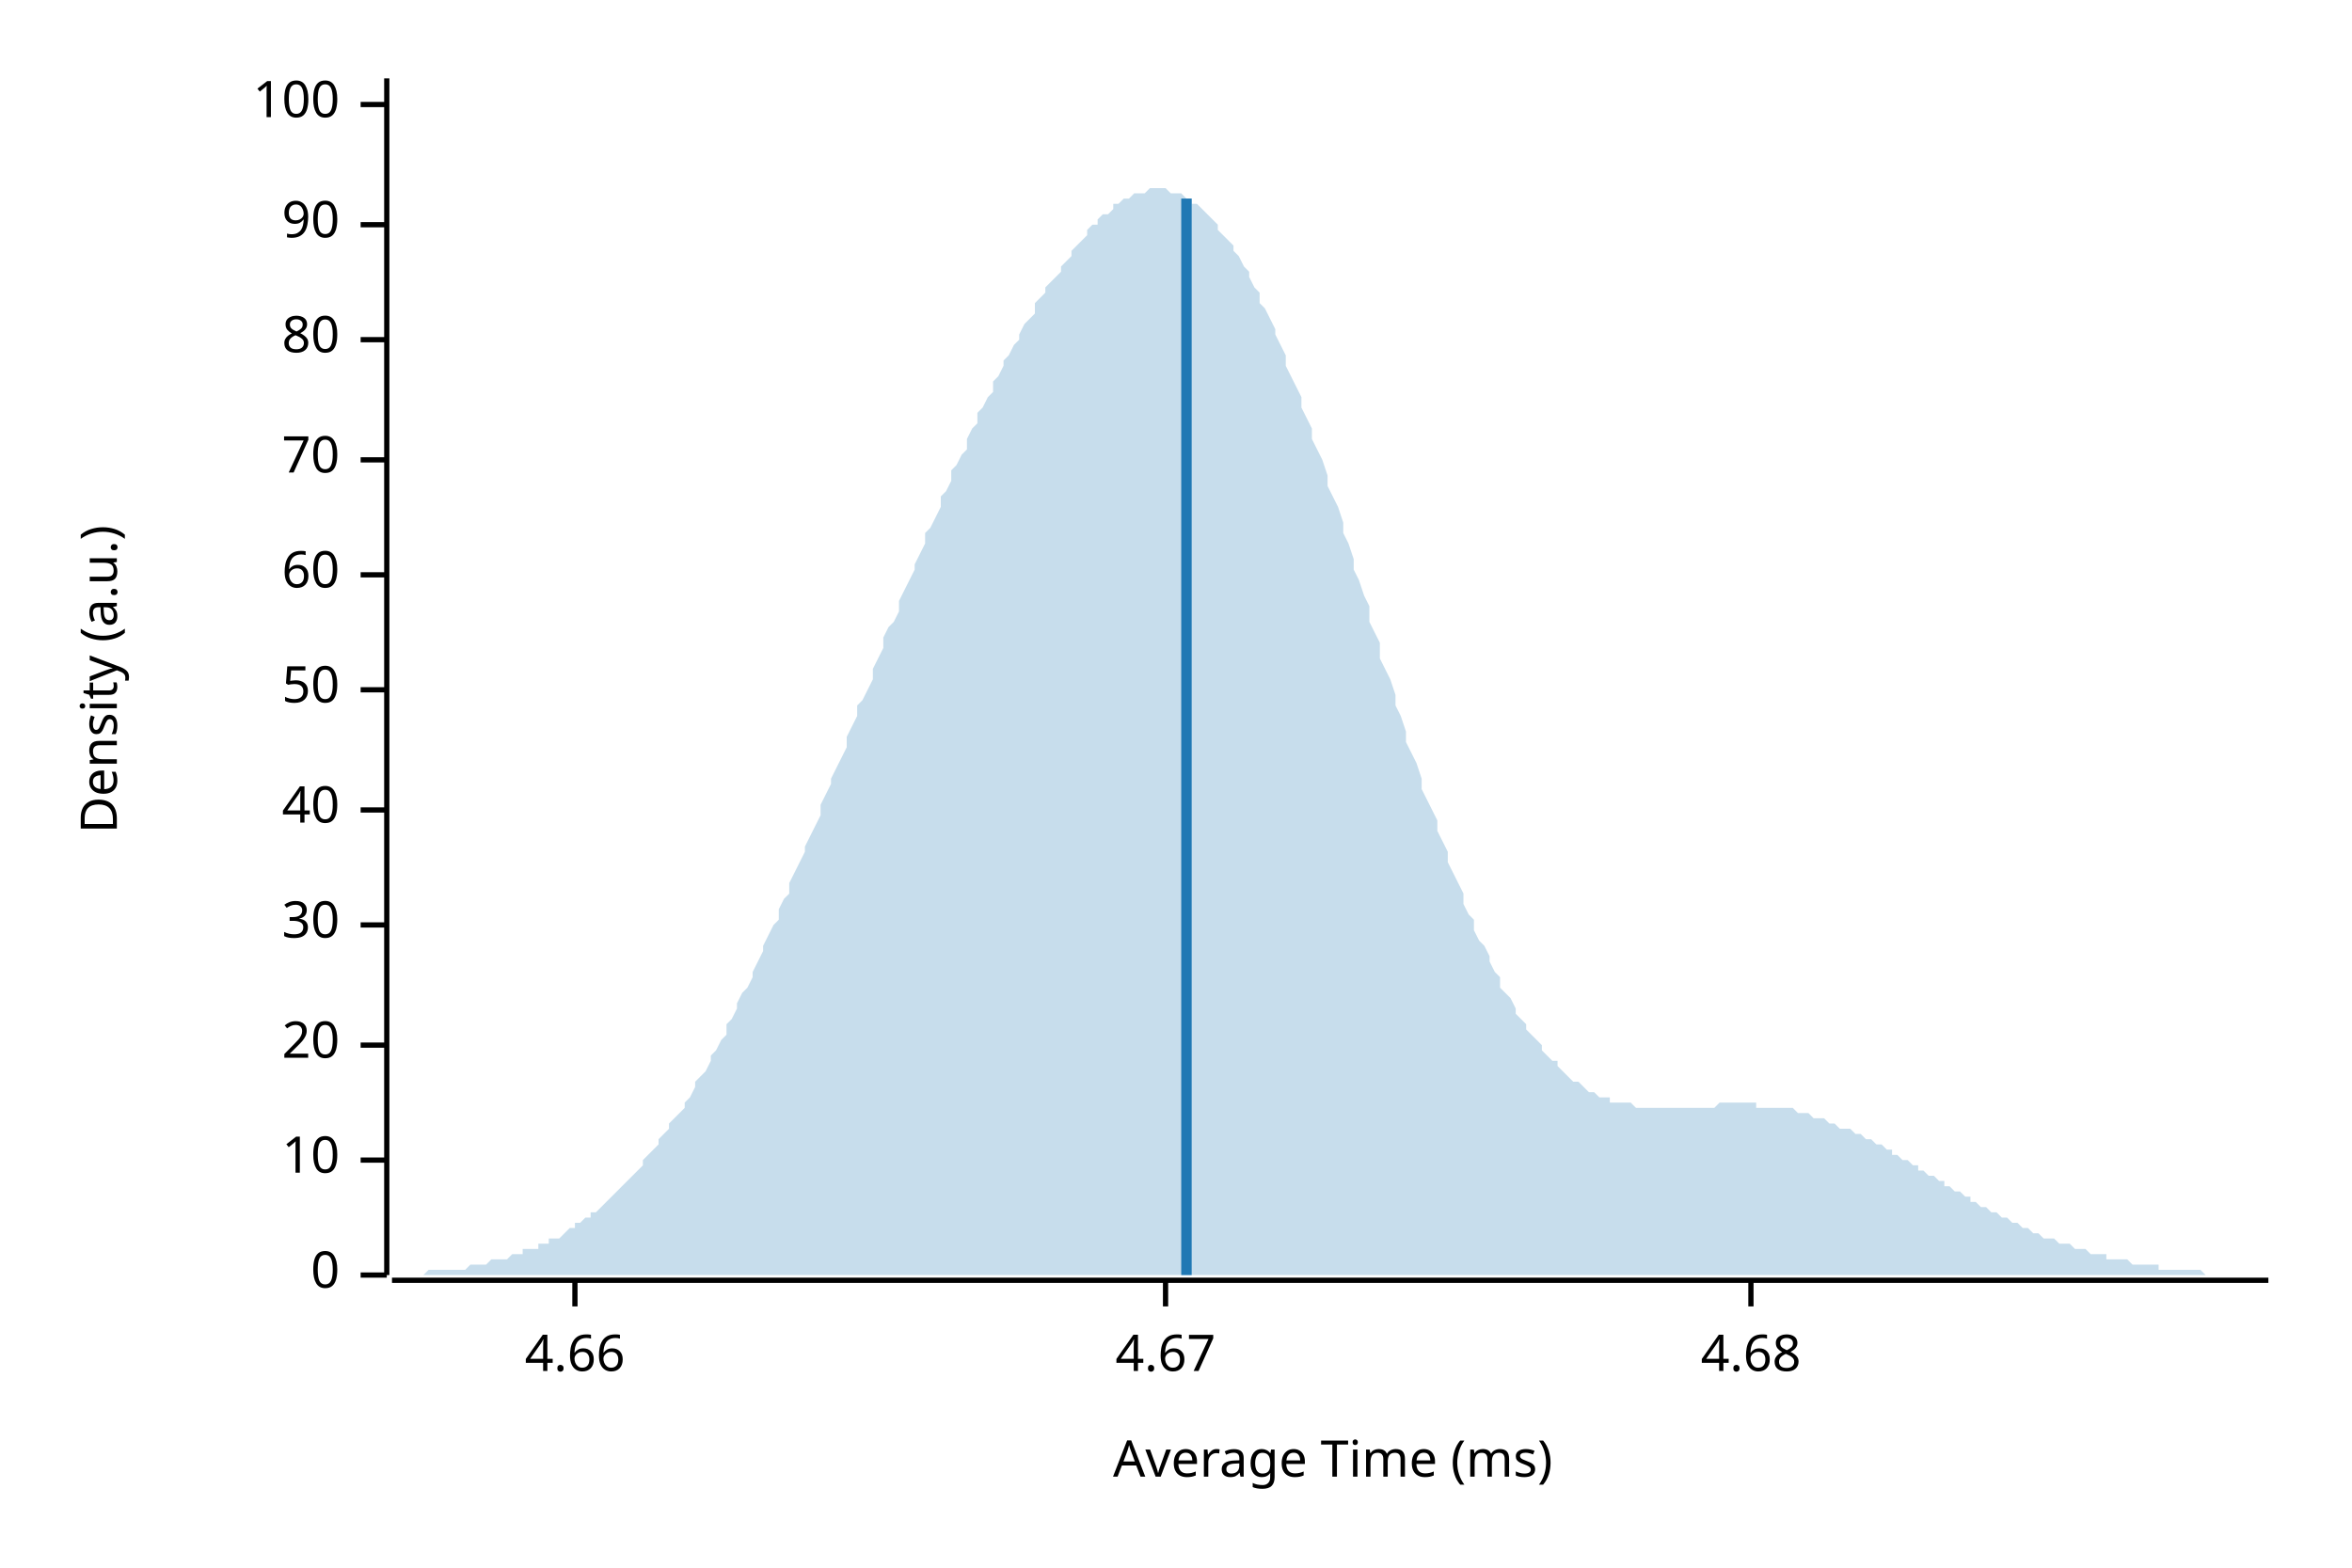
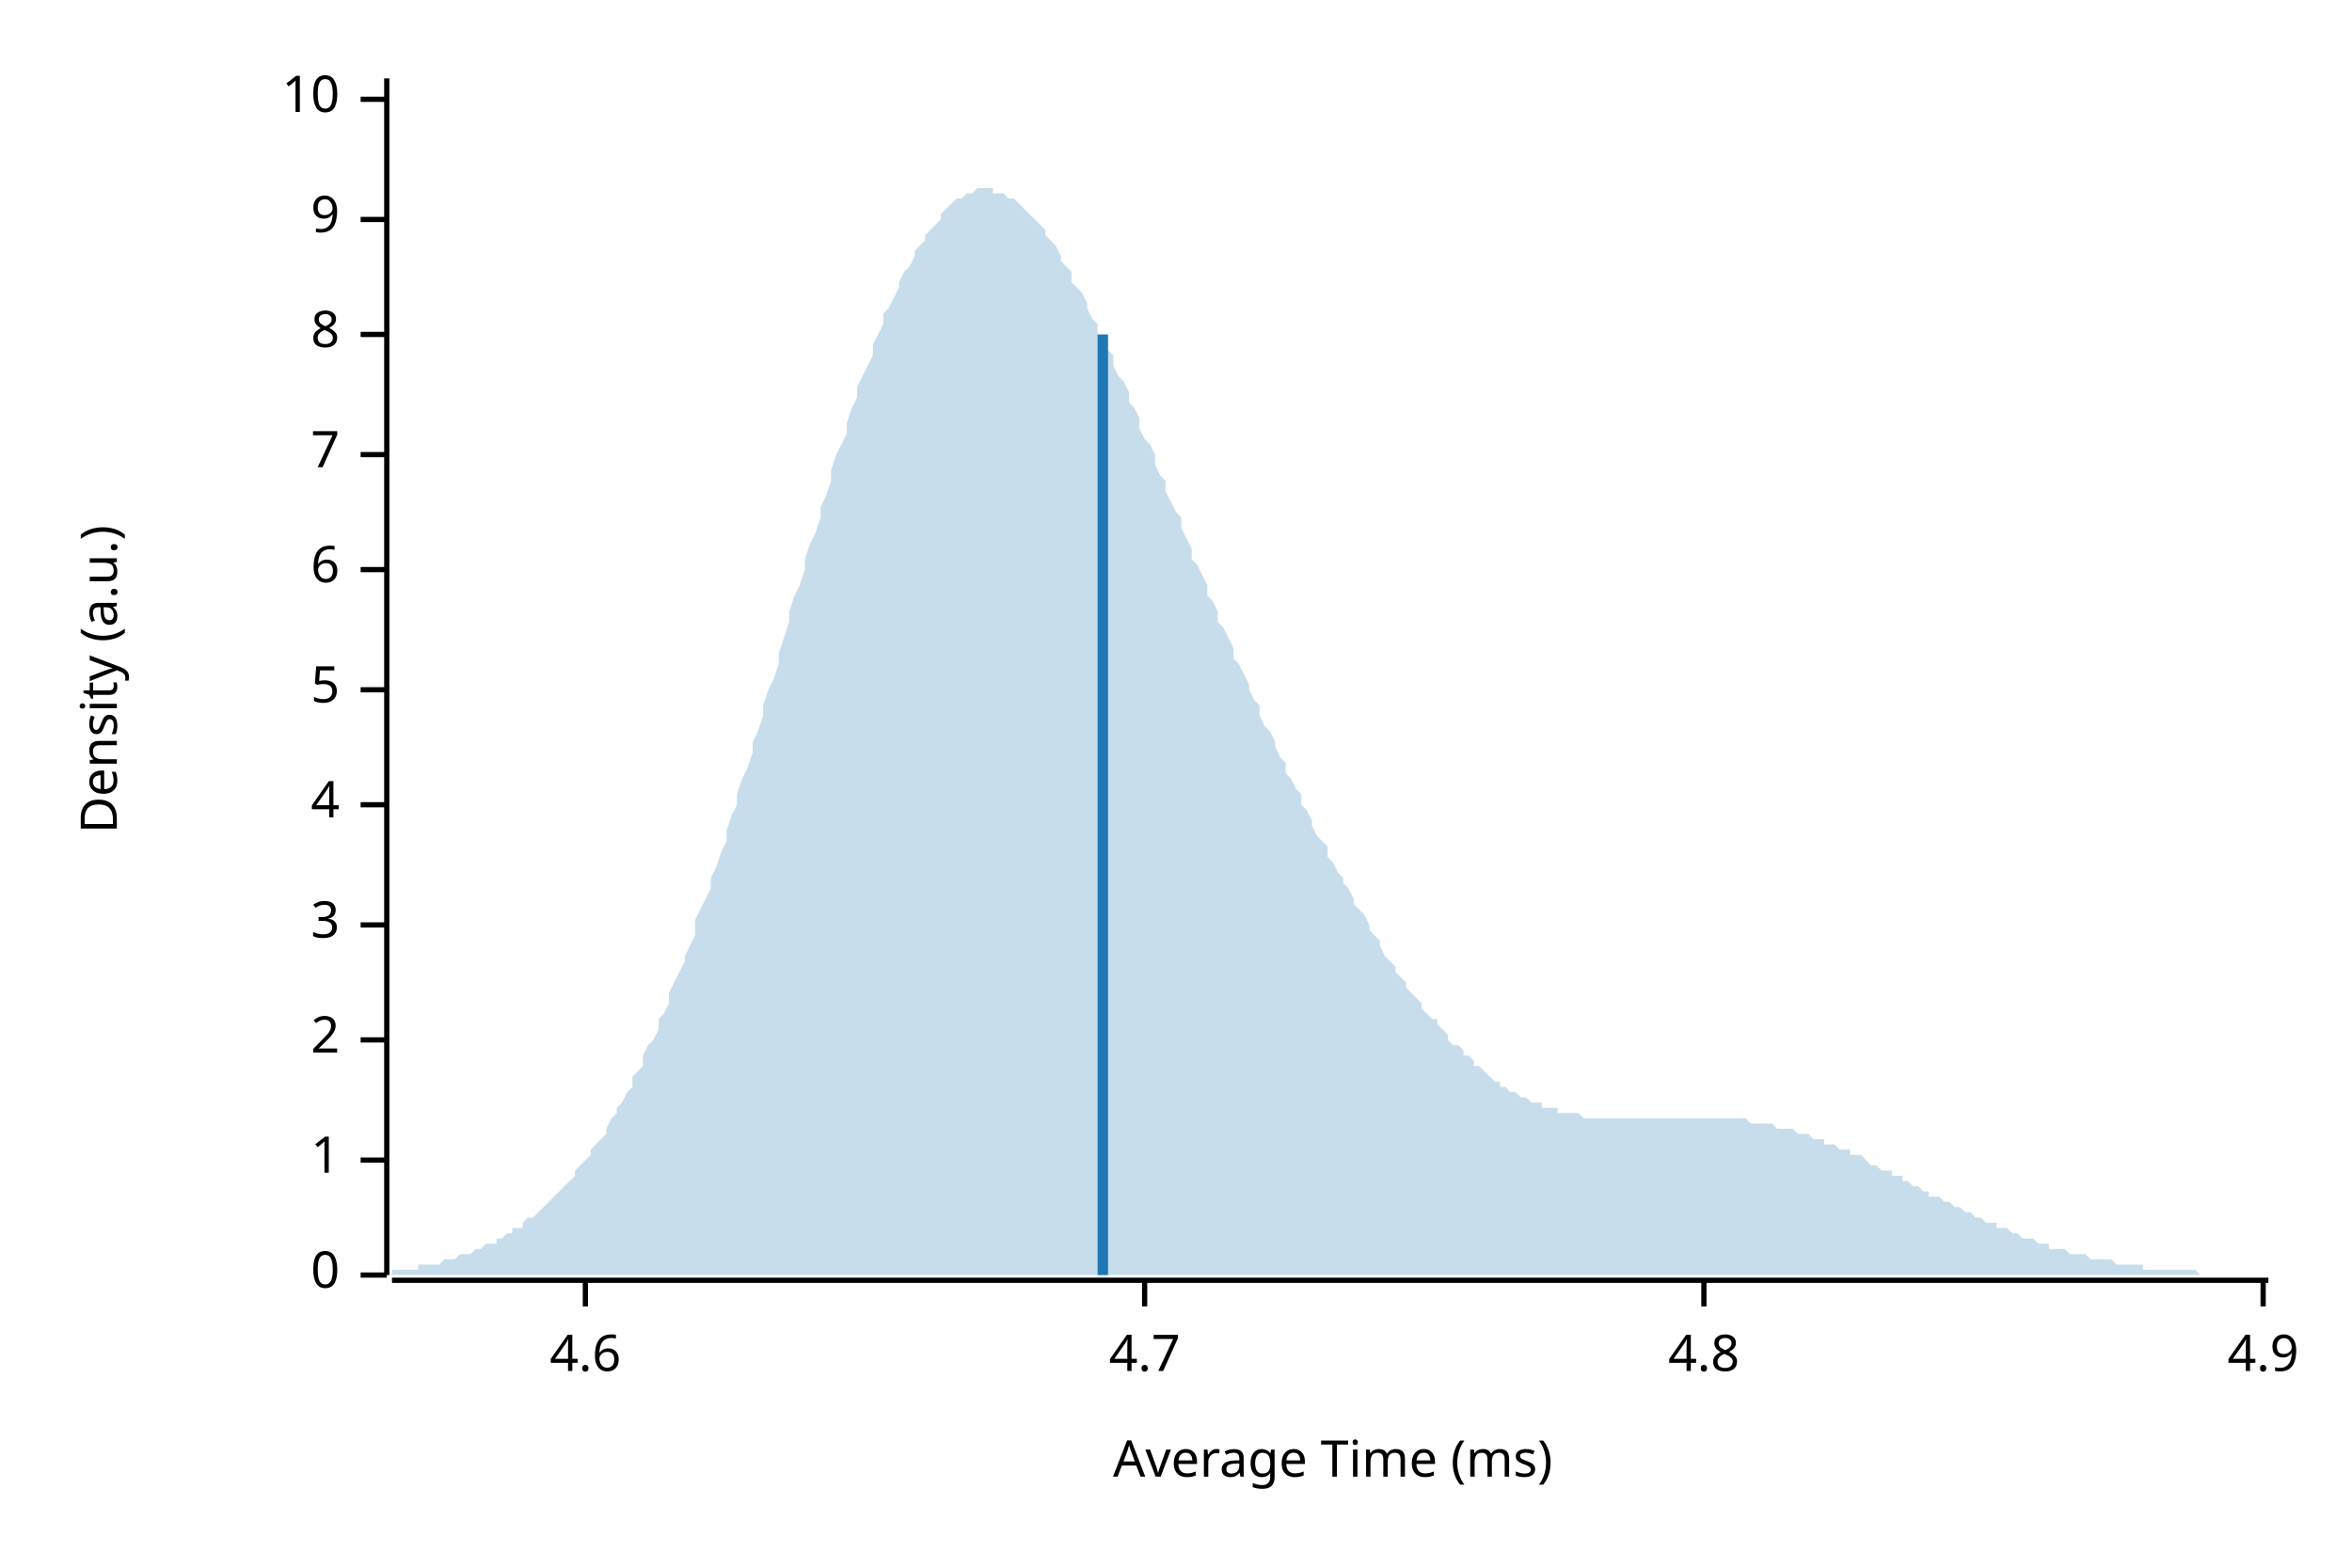
<svg xmlns="http://www.w3.org/2000/svg" width="450" height="300" viewBox="0 0 450 300">
  <text x="15" y="130" dy="0.76em" text-anchor="middle" font-family="sans-serif" font-size="9.677" opacity="1" fill="#000000" transform="rotate(270, 15, 130)">
Density (a.u.)
</text>
  <text x="255" y="285" dy="-0.5ex" text-anchor="middle" font-family="sans-serif" font-size="9.677" opacity="1" fill="#000000">
Average Time (ms)
</text>
  <polyline fill="none" opacity="1" stroke="#000000" stroke-width="1" points="74,15 74,244 " />
  <text x="65" y="244" dy="0.5ex" text-anchor="end" font-family="sans-serif" font-size="9.677" opacity="1" fill="#000000">
0
</text>
  <polyline fill="none" opacity="1" stroke="#000000" stroke-width="1" points="69,244 74,244 " />
  <text x="65" y="222" dy="0.5ex" text-anchor="end" font-family="sans-serif" font-size="9.677" opacity="1" fill="#000000">
+ 1
+ </text>
+   <polyline fill="none" opacity="1" stroke="#000000" stroke-width="1" points="69,222 74,222 " />
+   <text x="65" y="199" dy="0.5ex" text-anchor="end" font-family="sans-serif" font-size="9.677" opacity="1" fill="#000000">
+ 2
+ </text>
+   <polyline fill="none" opacity="1" stroke="#000000" stroke-width="1" points="69,199 74,199 " />
+   <text x="65" y="177" dy="0.5ex" text-anchor="end" font-family="sans-serif" font-size="9.677" opacity="1" fill="#000000">
+ 3
+ </text>
+   <polyline fill="none" opacity="1" stroke="#000000" stroke-width="1" points="69,177 74,177 " />
+   <text x="65" y="154" dy="0.5ex" text-anchor="end" font-family="sans-serif" font-size="9.677" opacity="1" fill="#000000">
+ 4
+ </text>
+   <polyline fill="none" opacity="1" stroke="#000000" stroke-width="1" points="69,154 74,154 " />
+   <text x="65" y="132" dy="0.5ex" text-anchor="end" font-family="sans-serif" font-size="9.677" opacity="1" fill="#000000">
+ 5
+ </text>
+   <polyline fill="none" opacity="1" stroke="#000000" stroke-width="1" points="69,132 74,132 " />
+   <text x="65" y="109" dy="0.5ex" text-anchor="end" font-family="sans-serif" font-size="9.677" opacity="1" fill="#000000">
+ 6
+ </text>
+   <polyline fill="none" opacity="1" stroke="#000000" stroke-width="1" points="69,109 74,109 " />
+   <text x="65" y="87" dy="0.5ex" text-anchor="end" font-family="sans-serif" font-size="9.677" opacity="1" fill="#000000">
+ 7
+ </text>
+   <polyline fill="none" opacity="1" stroke="#000000" stroke-width="1" points="69,87 74,87 " />
+   <text x="65" y="64" dy="0.5ex" text-anchor="end" font-family="sans-serif" font-size="9.677" opacity="1" fill="#000000">
+ 8
+ </text>
+   <polyline fill="none" opacity="1" stroke="#000000" stroke-width="1" points="69,64 74,64 " />
+   <text x="65" y="42" dy="0.5ex" text-anchor="end" font-family="sans-serif" font-size="9.677" opacity="1" fill="#000000">
+ 9
+ </text>
+   <polyline fill="none" opacity="1" stroke="#000000" stroke-width="1" points="69,42 74,42 " />
+   <text x="65" y="19" dy="0.5ex" text-anchor="end" font-family="sans-serif" font-size="9.677" opacity="1" fill="#000000">
10
</text>
-   <polyline fill="none" opacity="1" stroke="#000000" stroke-width="1" points="69,222 74,222 " />
-   <text x="65" y="200" dy="0.5ex" text-anchor="end" font-family="sans-serif" font-size="9.677" opacity="1" fill="#000000">
- 20
+   <polyline fill="none" opacity="1" stroke="#000000" stroke-width="1" points="69,19 74,19 " />
+   <polyline fill="none" opacity="1" stroke="#000000" stroke-width="1" points="75,245 434,245 " />
+   <text x="112" y="255" dy="0.76em" text-anchor="middle" font-family="sans-serif" font-size="9.677" opacity="1" fill="#000000">
+ 4.6
</text>
-   <polyline fill="none" opacity="1" stroke="#000000" stroke-width="1" points="69,200 74,200 " />
-   <text x="65" y="177" dy="0.5ex" text-anchor="end" font-family="sans-serif" font-size="9.677" opacity="1" fill="#000000">
- 30
+   <polyline fill="none" opacity="1" stroke="#000000" stroke-width="1" points="112,245 112,250 " />
+   <text x="219" y="255" dy="0.76em" text-anchor="middle" font-family="sans-serif" font-size="9.677" opacity="1" fill="#000000">
+ 4.7
</text>
-   <polyline fill="none" opacity="1" stroke="#000000" stroke-width="1" points="69,177 74,177 " />
-   <text x="65" y="155" dy="0.5ex" text-anchor="end" font-family="sans-serif" font-size="9.677" opacity="1" fill="#000000">
- 40
+   <polyline fill="none" opacity="1" stroke="#000000" stroke-width="1" points="219,245 219,250 " />
+   <text x="326" y="255" dy="0.76em" text-anchor="middle" font-family="sans-serif" font-size="9.677" opacity="1" fill="#000000">
+ 4.8
</text>
-   <polyline fill="none" opacity="1" stroke="#000000" stroke-width="1" points="69,155 74,155 " />
-   <text x="65" y="132" dy="0.5ex" text-anchor="end" font-family="sans-serif" font-size="9.677" opacity="1" fill="#000000">
- 50
+   <polyline fill="none" opacity="1" stroke="#000000" stroke-width="1" points="326,245 326,250 " />
+   <text x="433" y="255" dy="0.76em" text-anchor="middle" font-family="sans-serif" font-size="9.677" opacity="1" fill="#000000">
+ 4.9
</text>
-   <polyline fill="none" opacity="1" stroke="#000000" stroke-width="1" points="69,132 74,132 " />
-   <text x="65" y="110" dy="0.5ex" text-anchor="end" font-family="sans-serif" font-size="9.677" opacity="1" fill="#000000">
- 60
- </text>
-   <polyline fill="none" opacity="1" stroke="#000000" stroke-width="1" points="69,110 74,110 " />
-   <text x="65" y="88" dy="0.5ex" text-anchor="end" font-family="sans-serif" font-size="9.677" opacity="1" fill="#000000">
- 70
- </text>
-   <polyline fill="none" opacity="1" stroke="#000000" stroke-width="1" points="69,88 74,88 " />
-   <text x="65" y="65" dy="0.5ex" text-anchor="end" font-family="sans-serif" font-size="9.677" opacity="1" fill="#000000">
- 80
- </text>
-   <polyline fill="none" opacity="1" stroke="#000000" stroke-width="1" points="69,65 74,65 " />
-   <text x="65" y="43" dy="0.5ex" text-anchor="end" font-family="sans-serif" font-size="9.677" opacity="1" fill="#000000">
- 90
- </text>
-   <polyline fill="none" opacity="1" stroke="#000000" stroke-width="1" points="69,43 74,43 " />
-   <text x="65" y="20" dy="0.5ex" text-anchor="end" font-family="sans-serif" font-size="9.677" opacity="1" fill="#000000">
- 100
- </text>
-   <polyline fill="none" opacity="1" stroke="#000000" stroke-width="1" points="69,20 74,20 " />
-   <polyline fill="none" opacity="1" stroke="#000000" stroke-width="1" points="75,245 434,245 " />
-   <text x="110" y="255" dy="0.76em" text-anchor="middle" font-family="sans-serif" font-size="9.677" opacity="1" fill="#000000">
- 4.66
- </text>
-   <polyline fill="none" opacity="1" stroke="#000000" stroke-width="1" points="110,245 110,250 " />
-   <text x="223" y="255" dy="0.76em" text-anchor="middle" font-family="sans-serif" font-size="9.677" opacity="1" fill="#000000">
- 4.67
- </text>
-   <polyline fill="none" opacity="1" stroke="#000000" stroke-width="1" points="223,245 223,250 " />
-   <text x="335" y="255" dy="0.76em" text-anchor="middle" font-family="sans-serif" font-size="9.677" opacity="1" fill="#000000">
- 4.68
- </text>
-   <polyline fill="none" opacity="1" stroke="#000000" stroke-width="1" points="335,245 335,250 " />
-   <polygon opacity="0.25" fill="#1F78B4" points="75,244 75,244 76,244 77,244 77,244 78,244 79,244 80,244 80,244 81,244 82,243 82,243 83,243 84,243 85,243 85,243 86,243 87,243 87,243 88,243 89,243 90,242 90,242 91,242 92,242 92,242 93,242 94,241 95,241 95,241 96,241 97,241 98,240 98,240 99,240 100,240 100,239 101,239 102,239 103,239 103,238 104,238 105,238 105,237 106,237 107,237 108,236 108,236 109,235 110,235 110,234 111,234 112,233 113,233 113,232 114,232 115,231 116,230 116,230 117,229 118,228 118,228 119,227 120,226 121,225 121,225 122,224 123,223 123,222 124,221 125,220 126,219 126,218 127,217 128,216 128,215 129,214 130,213 131,212 131,211 132,210 133,208 133,207 134,206 135,205 136,203 136,202 137,201 138,199 139,198 139,196 140,195 141,193 141,192 142,190 143,189 144,187 144,186 145,184 146,182 146,181 147,179 148,177 149,176 149,174 150,172 151,171 151,169 152,167 153,165 154,163 154,162 155,160 156,158 157,156 157,154 158,152 159,150 159,149 160,147 161,145 162,143 162,141 163,139 164,137 164,135 165,134 166,132 167,130 167,128 168,126 169,124 169,122 170,120 171,119 172,117 172,115 173,113 174,111 175,109 175,108 176,106 177,104 177,102 178,101 179,99 180,97 180,95 181,94 182,92 182,90 183,89 184,87 185,86 185,84 186,82 187,81 187,79 188,78 189,76 190,75 190,73 191,72 192,70 192,69 193,68 194,66 195,65 195,64 196,62 197,61 198,60 198,58 199,57 200,56 200,55 201,54 202,53 203,52 203,51 204,50 205,49 205,48 206,47 207,46 208,45 208,44 209,43 210,43 210,42 211,41 212,41 213,40 213,39 214,39 215,38 216,38 216,38 217,37 218,37 218,37 219,37 220,36 221,36 221,36 222,36 223,36 223,36 224,37 225,37 226,37 226,37 227,38 228,38 228,39 229,39 230,40 231,41 231,41 232,42 233,43 233,44 234,45 235,46 236,47 236,48 237,49 238,51 239,52 239,53 240,55 241,56 241,58 242,59 243,61 244,63 244,64 245,66 246,68 246,70 247,72 248,74 249,76 249,78 250,80 251,82 251,84 252,86 253,88 254,91 254,93 255,95 256,97 257,100 257,102 258,104 259,107 259,109 260,111 261,114 262,116 262,119 263,121 264,123 264,126 265,128 266,130 267,133 267,135 268,137 269,140 269,142 270,144 271,146 272,149 272,151 273,153 274,155 275,157 275,159 276,161 277,163 277,165 278,167 279,169 280,171 280,173 281,175 282,176 282,178 283,180 284,181 285,183 285,184 286,186 287,187 287,189 288,190 289,191 290,193 290,194 291,195 292,196 292,197 293,198 294,199 295,200 295,201 296,202 297,203 298,203 298,204 299,205 300,206 300,206 301,207 302,207 303,208 303,208 304,209 305,209 305,209 306,210 307,210 308,210 308,211 309,211 310,211 310,211 311,211 312,211 313,212 313,212 314,212 315,212 316,212 316,212 317,212 318,212 318,212 319,212 320,212 321,212 321,212 322,212 323,212 323,212 324,212 325,212 326,212 326,212 327,212 328,212 328,212 329,211 330,211 331,211 331,211 332,211 333,211 333,211 334,211 335,211 336,211 336,212 337,212 338,212 339,212 339,212 340,212 341,212 341,212 342,212 343,212 344,213 344,213 345,213 346,213 346,213 347,214 348,214 349,214 349,214 350,215 351,215 351,215 352,216 353,216 354,216 354,216 355,217 356,217 357,218 357,218 358,218 359,219 359,219 360,219 361,220 362,220 362,221 363,221 364,222 364,222 365,222 366,223 367,223 367,224 368,224 369,225 369,225 370,225 371,226 372,226 372,227 373,227 374,228 375,228 375,228 376,229 377,229 377,230 378,230 379,231 380,231 380,231 381,232 382,232 382,232 383,233 384,233 385,234 385,234 386,234 387,235 387,235 388,235 389,236 390,236 390,236 391,237 392,237 392,237 393,237 394,238 395,238 395,238 396,238 397,239 398,239 398,239 399,239 400,240 400,240 401,240 402,240 403,240 403,241 404,241 405,241 405,241 406,241 407,241 408,242 408,242 409,242 410,242 410,242 411,242 412,242 413,242 413,243 414,243 415,243 416,243 416,243 417,243 418,243 418,243 419,243 420,243 421,243 421,243 422,244 423,244 423,244 424,244 425,244 426,244 426,244 427,244 428,244 428,244 429,244 430,244 431,244 431,244 432,244 433,244 434,244 434,244 75,244 " />
-   <polyline fill="none" opacity="1" stroke="#1F78B4" stroke-width="2" points="227,244 227,38 " />
+   <polyline fill="none" opacity="1" stroke="#000000" stroke-width="1" points="433,245 433,250 " />
+   <polygon opacity="0.25" fill="#1F78B4" points="75,243 75,243 76,243 77,243 77,243 78,243 79,243 80,243 80,242 81,242 82,242 82,242 83,242 84,242 85,241 85,241 86,241 87,241 87,241 88,240 89,240 90,240 90,240 91,239 92,239 92,239 93,238 94,238 95,238 95,237 96,237 97,236 98,236 98,235 99,235 100,235 100,234 101,233 102,233 103,232 103,232 104,231 105,230 105,230 106,229 107,228 108,227 108,227 109,226 110,225 110,224 111,223 112,222 113,221 113,220 114,219 115,218 116,217 116,216 117,214 118,213 118,212 119,211 120,209 121,208 121,206 122,205 123,204 123,202 124,200 125,199 126,197 126,195 127,194 128,192 128,190 129,188 130,186 131,184 131,183 132,181 133,179 133,176 134,174 135,172 136,170 136,168 137,166 138,163 139,161 139,159 140,156 141,154 141,152 142,149 143,147 144,144 144,142 145,140 146,137 146,135 147,132 148,130 149,127 149,125 150,122 151,119 151,117 152,114 153,112 154,109 154,107 155,104 156,102 157,99 157,97 158,95 159,92 159,90 160,87 161,85 162,83 162,81 163,78 164,76 164,74 165,72 166,70 167,68 167,66 168,64 169,62 169,60 170,59 171,57 172,55 172,54 173,52 174,51 175,49 175,48 176,47 177,46 177,45 178,44 179,43 180,42 180,41 181,40 182,39 182,39 183,38 184,38 185,37 185,37 186,37 187,36 187,36 188,36 189,36 190,36 190,37 191,37 192,37 192,37 193,38 194,38 195,39 195,39 196,40 197,41 198,42 198,42 199,43 200,44 200,45 201,46 202,47 203,49 203,50 204,51 205,52 205,54 206,55 207,56 208,58 208,59 209,61 210,62 210,64 211,65 212,67 213,68 213,70 214,72 215,73 216,75 216,77 217,78 218,80 218,82 219,84 220,85 221,87 221,89 222,91 223,92 223,94 224,96 225,98 226,99 226,101 227,103 228,105 228,107 229,108 230,110 231,112 231,114 232,115 233,117 233,119 234,120 235,122 236,124 236,126 237,127 238,129 239,131 239,132 240,134 241,135 241,137 242,139 243,140 244,142 244,143 245,145 246,146 246,148 247,149 248,151 249,152 249,154 250,155 251,157 251,158 252,160 253,161 254,162 254,164 255,165 256,167 257,168 257,169 258,170 259,172 259,173 260,174 261,175 262,177 262,178 263,179 264,180 264,181 265,183 266,184 267,185 267,186 268,187 269,188 269,189 270,190 271,191 272,192 272,193 273,194 274,195 275,195 275,196 276,197 277,198 277,199 278,200 279,200 280,201 280,202 281,202 282,203 282,204 283,204 284,205 285,206 285,206 286,207 287,207 287,208 288,208 289,209 290,209 290,209 291,210 292,210 292,210 293,211 294,211 295,211 295,212 296,212 297,212 298,212 298,213 299,213 300,213 300,213 301,213 302,213 303,214 303,214 304,214 305,214 305,214 306,214 307,214 308,214 308,214 309,214 310,214 310,214 311,214 312,214 313,214 313,214 314,214 315,214 316,214 316,214 317,214 318,214 318,214 319,214 320,214 321,214 321,214 322,214 323,214 323,214 324,214 325,214 326,214 326,214 327,214 328,214 328,214 329,214 330,214 331,214 331,214 332,214 333,214 333,214 334,214 335,215 336,215 336,215 337,215 338,215 339,215 339,215 340,216 341,216 341,216 342,216 343,216 344,217 344,217 345,217 346,217 346,217 347,218 348,218 349,218 349,219 350,219 351,219 351,219 352,220 353,220 354,220 354,221 355,221 356,221 357,222 357,222 358,223 359,223 359,223 360,224 361,224 362,224 362,225 363,225 364,225 364,226 365,226 366,227 367,227 367,227 368,228 369,228 369,229 370,229 371,229 372,230 372,230 373,230 374,231 375,231 375,231 376,232 377,232 377,232 378,233 379,233 380,234 380,234 381,234 382,234 382,235 383,235 384,235 385,236 385,236 386,236 387,237 387,237 388,237 389,237 390,238 390,238 391,238 392,238 392,239 393,239 394,239 395,239 395,239 396,240 397,240 398,240 398,240 399,240 400,241 400,241 401,241 402,241 403,241 403,241 404,241 405,242 405,242 406,242 407,242 408,242 408,242 409,242 410,242 410,243 411,243 412,243 413,243 413,243 414,243 415,243 416,243 416,243 417,243 418,243 418,243 419,243 420,243 421,244 421,244 422,244 423,244 423,244 424,244 425,244 426,244 426,244 427,244 428,244 428,244 429,244 430,244 431,244 431,244 432,244 433,244 434,244 434,244 75,244 " />
+   <polyline fill="none" opacity="1" stroke="#1F78B4" stroke-width="2" points="211,244 211,64 " />
</svg>
